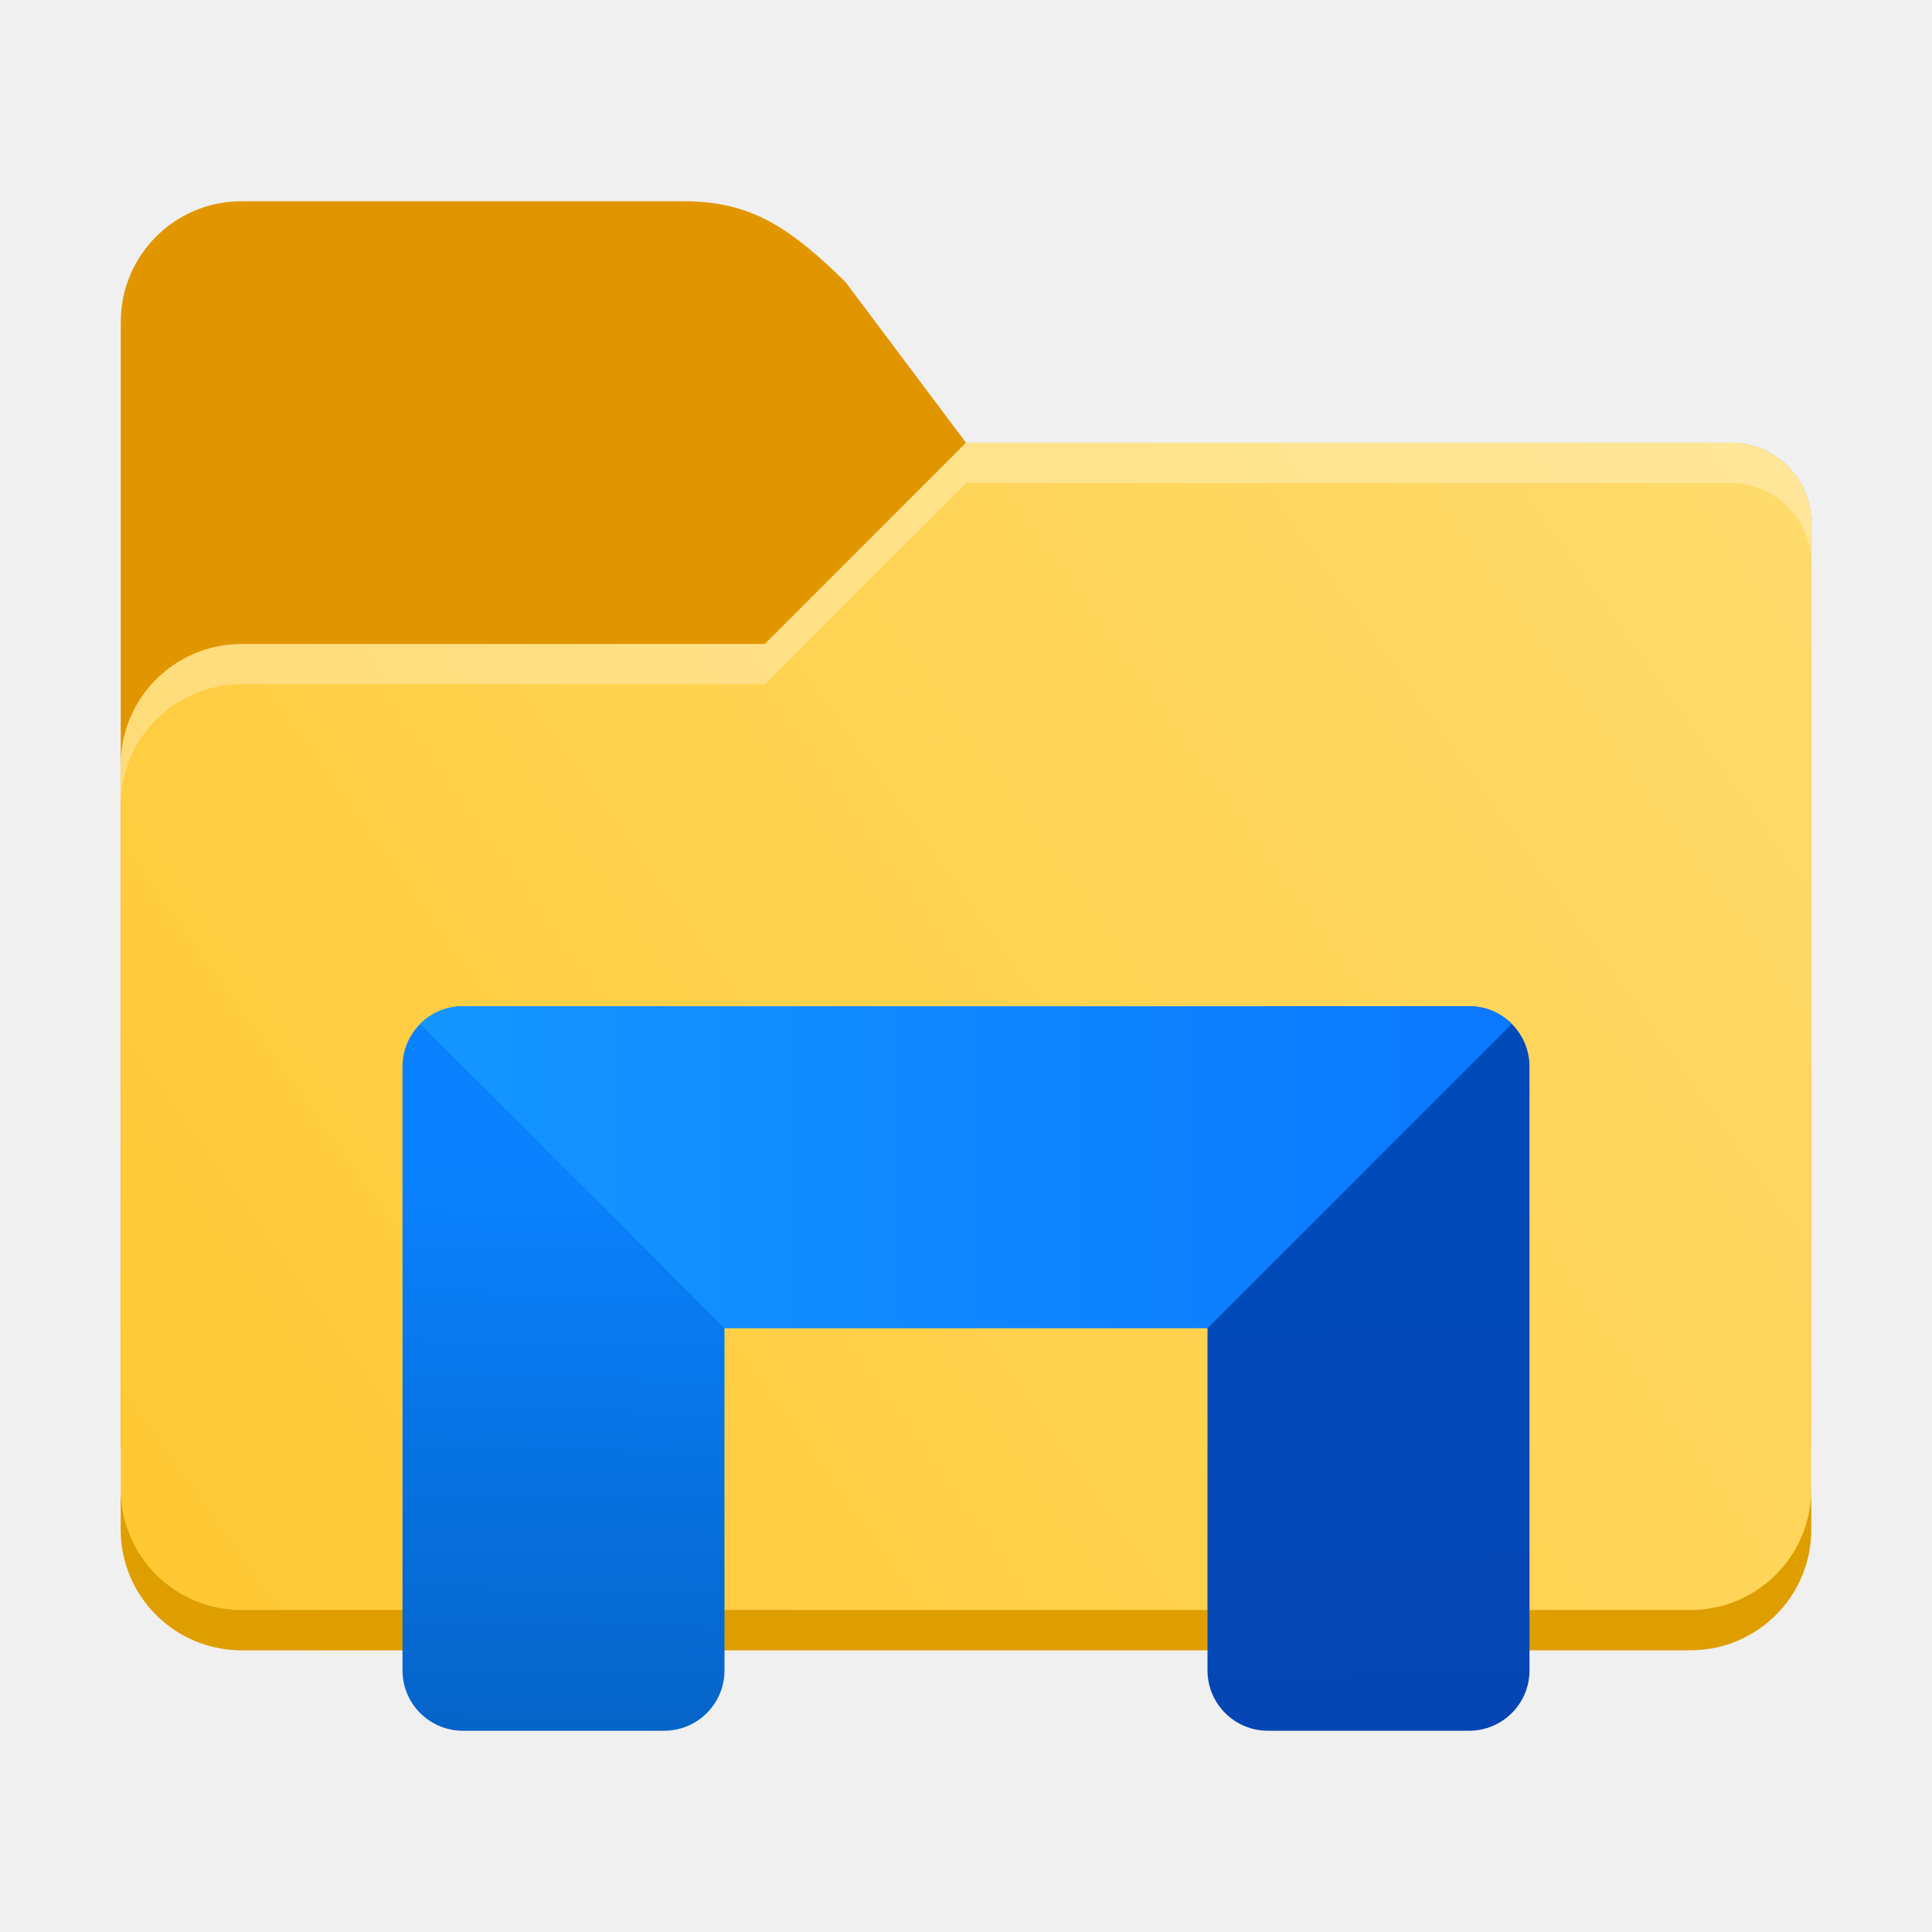
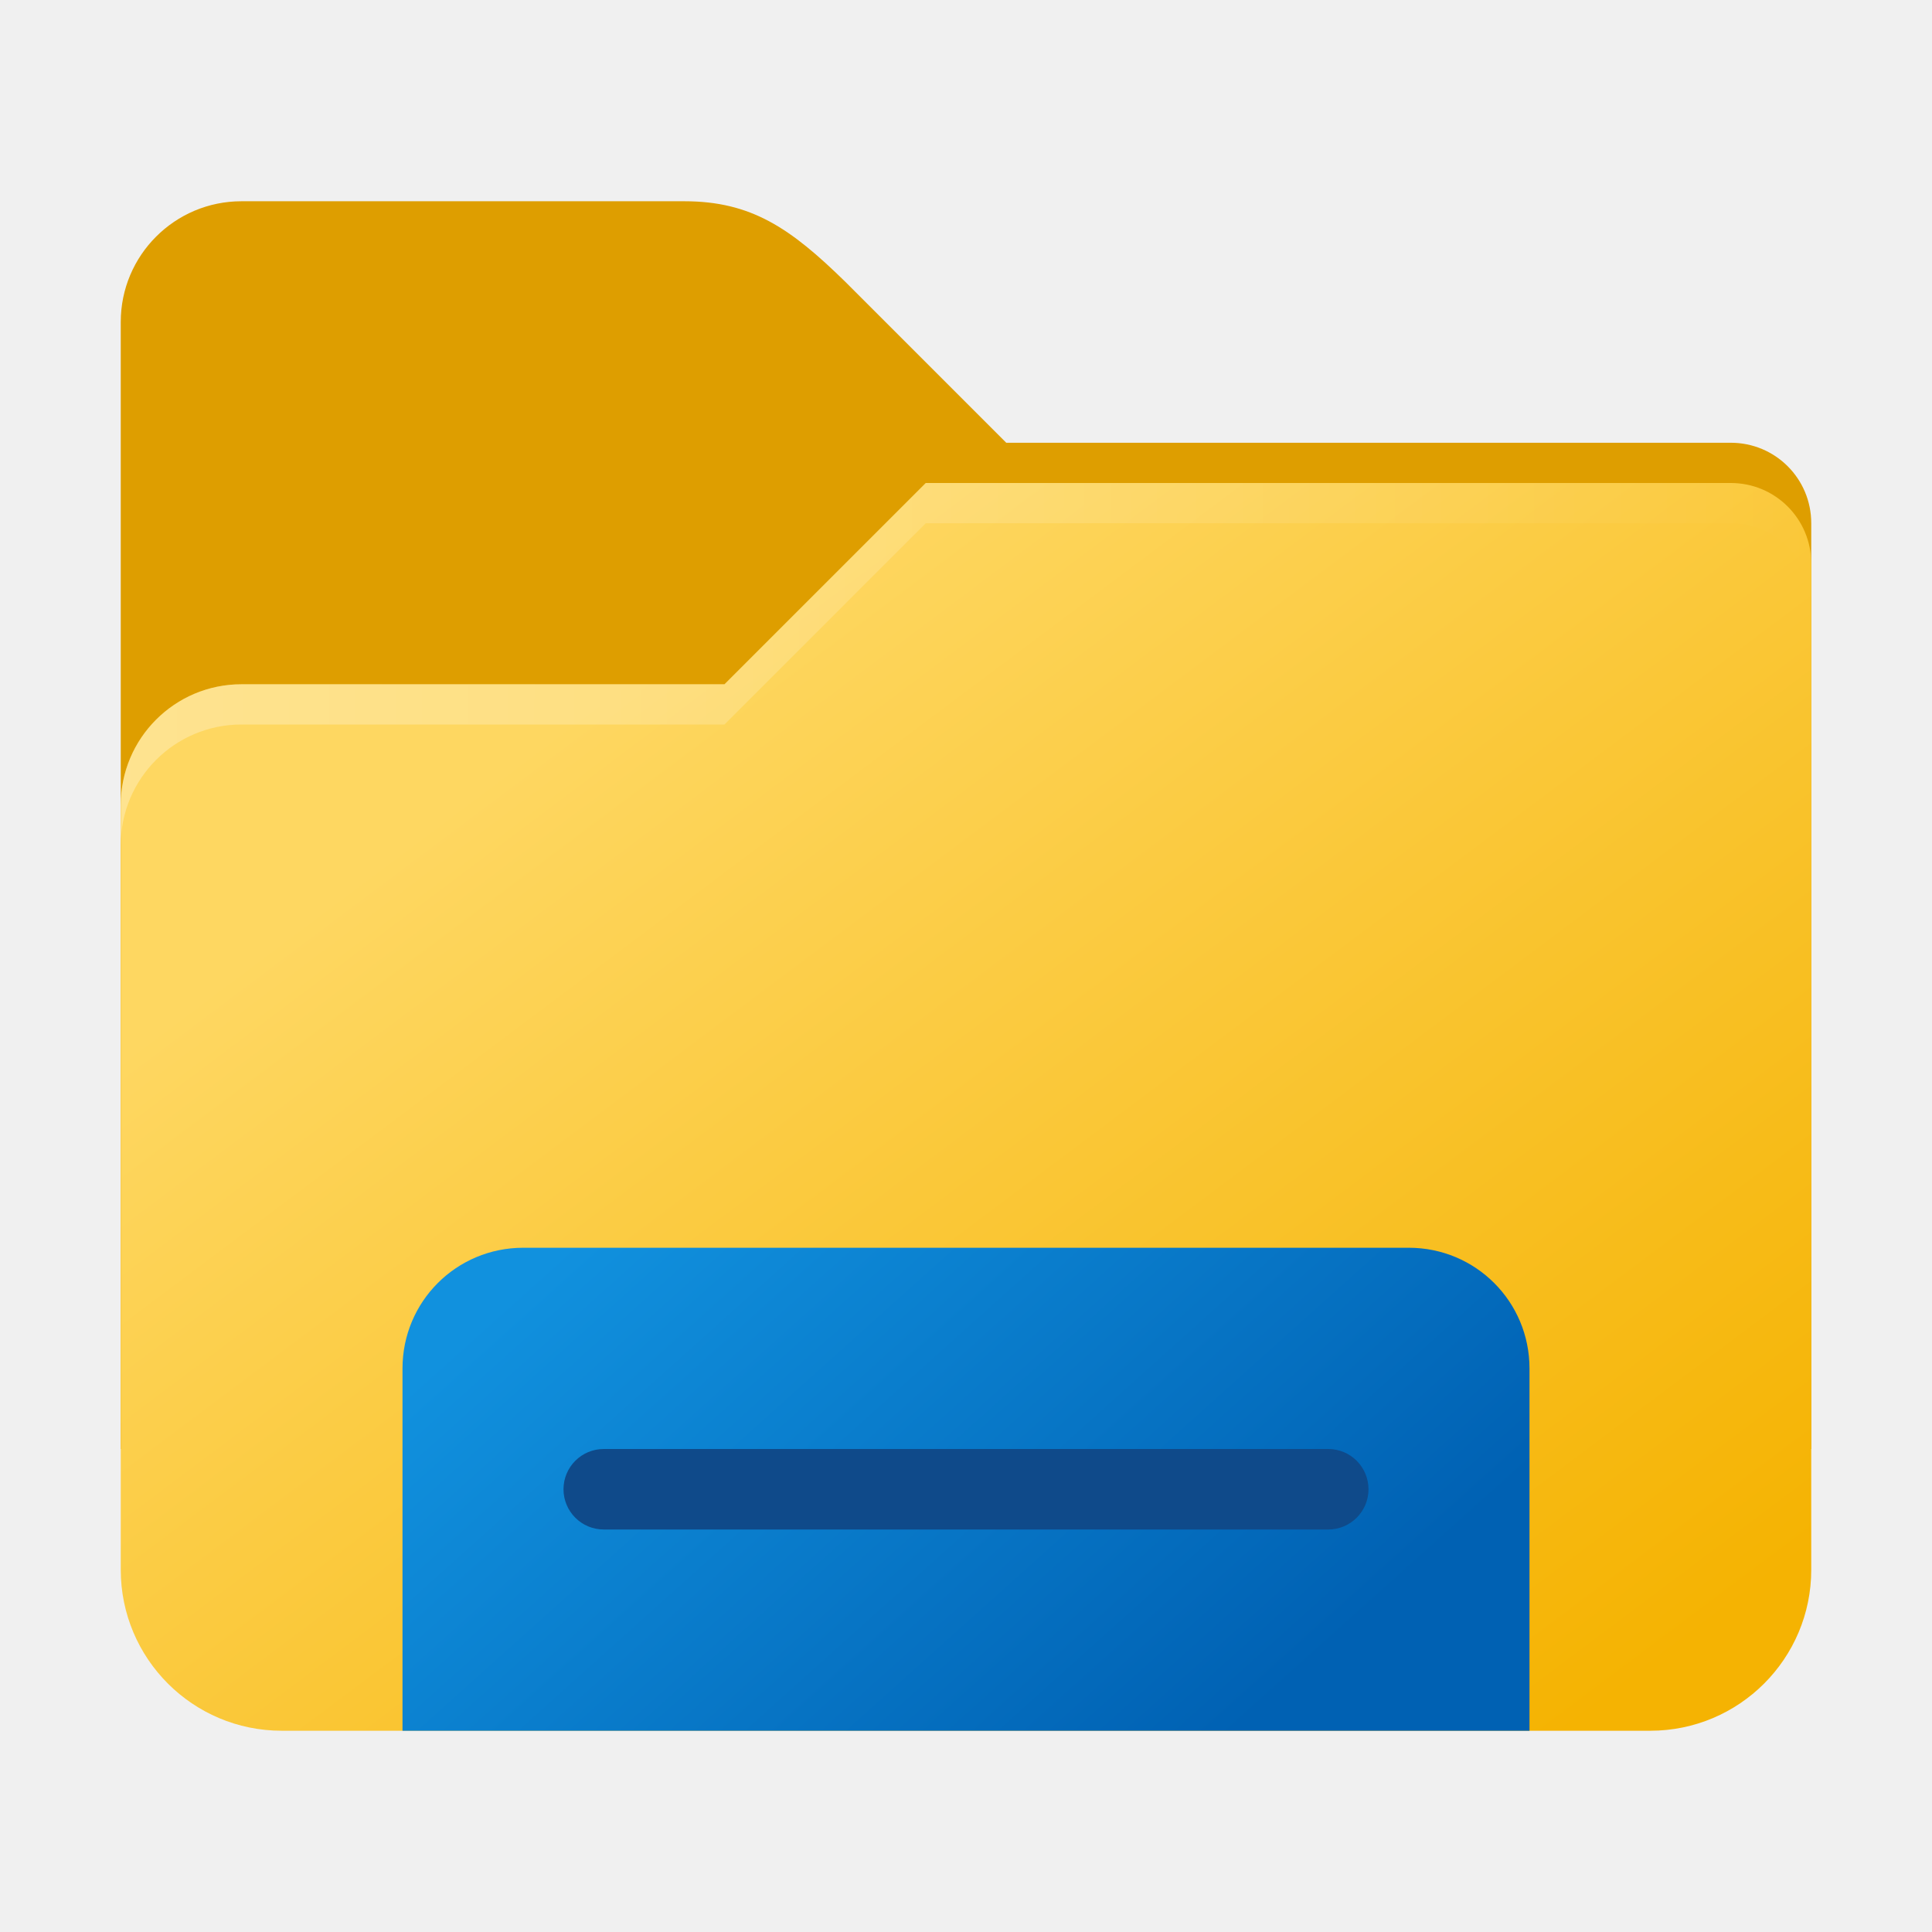
- <svg xmlns="http://www.w3.org/2000/svg" xmlns:xlink="http://www.w3.org/1999/xlink" width="48" height="48" viewBox="0 0 48 48" version="1.1" id="svg5">
-   <defs id="defs2">
-     <linearGradient id="linearGradient11972">
-       <stop style="stop-color:#ffc832;stop-opacity:1;" offset="0" id="stop11968" />
-       <stop style="stop-color:#ffdc6e;stop-opacity:1;" offset="1" id="stop11970" />
+ <svg xmlns="http://www.w3.org/2000/svg" xmlns:xlink="http://www.w3.org/1999/xlink" width="48" height="48" viewBox="0 0 48 48" version="1.1" id="svg1932">
+   <defs id="defs1929">
+     <linearGradient id="linearGradient3968">
+       <stop style="stop-color:#ffffff;stop-opacity:1;" offset="0" id="stop3964" />
+       <stop style="stop-color:#ffffff;stop-opacity:0;" offset="1" id="stop3966" />
    </linearGradient>
-     <linearGradient xlink:href="#linearGradient11972" id="linearGradient9587" x1="3" y1="41" x2="45" y2="11" gradientUnits="userSpaceOnUse" />
-     <linearGradient xlink:href="#linearGradient2516" id="linearGradient2518" x1="19.292" y1="39.292" x2="19" y2="58" gradientUnits="userSpaceOnUse" gradientTransform="matrix(0.75,0,0,0.75,-0.4999999,-0.4999993)" />
-     <linearGradient id="linearGradient2516">
-       <stop style="stop-color:#0a82ff;stop-opacity:1;" offset="0" id="stop2512" />
-       <stop style="stop-color:#0564c8;stop-opacity:1;" offset="1" id="stop2514" />
+     <linearGradient id="linearGradient3856">
+       <stop style="stop-color:#fed761;stop-opacity:1;" offset="0" id="stop3852" />
+       <stop style="stop-color:#f5b302;stop-opacity:1" offset="1" id="stop3854" />
    </linearGradient>
-     <linearGradient xlink:href="#linearGradient2524" id="linearGradient2526" x1="44.708" y1="39.292" x2="45" y2="58" gradientUnits="userSpaceOnUse" gradientTransform="matrix(0.75,0,0,0.75,2e-6,-0.4999993)" />
-     <linearGradient id="linearGradient2524">
-       <stop style="stop-color:#004bb9;stop-opacity:1;" offset="0" id="stop2520" />
-       <stop style="stop-color:#0546b4;stop-opacity:1;" offset="1" id="stop2522" />
+     <linearGradient id="linearGradient2823">
+       <stop style="stop-color:#1191de;stop-opacity:1;" offset="0" id="stop2819" />
+       <stop style="stop-color:#0061b3;stop-opacity:1" offset="1" id="stop2821" />
    </linearGradient>
-     <linearGradient xlink:href="#linearGradient2508" id="linearGradient2510" x1="14.584" y1="39" x2="50.083" y2="39" gradientUnits="userSpaceOnUse" gradientTransform="matrix(0.75,0,0,0.75,-0.4999999,-0.4999993)" />
-     <linearGradient id="linearGradient2508">
-       <stop style="stop-color:#1496ff;stop-opacity:1;" offset="0" id="stop2504" />
-       <stop style="stop-color:#0a78ff;stop-opacity:1;" offset="1" id="stop2506" />
-     </linearGradient>
+     <linearGradient xlink:href="#linearGradient3856" id="linearGradient6679" x1="20" y1="15" x2="41" y2="43" gradientUnits="userSpaceOnUse" gradientTransform="translate(-2)" />
+     <linearGradient xlink:href="#linearGradient3968" id="linearGradient2254" gradientUnits="userSpaceOnUse" gradientTransform="translate(-3,-5.000001)" x1="6" y1="22" x2="47.937" y2="22.007" />
+     <linearGradient xlink:href="#linearGradient2823" id="linearGradient2817" x1="14" y1="31" x2="27.44" y2="45.968" gradientUnits="userSpaceOnUse" />
  </defs>
-   <path id="rect846" style="fill:#e19600;fill-opacity:1;stroke-width:2;stroke-linecap:round;stroke-linejoin:round;stroke-dasharray:24, 2" d="M 6,5 C 4.343,5 3,6.343 3,8 V 36 H 45 V 13 c 0,-1.108 -0.892,-2 -2,-2 H 24 L 21,7 C 19.635,5.664 18.662,5 17,5 Z" />
-   <path id="rect1170" style="fill:url(#linearGradient9587);fill-opacity:1;stroke-width:2.646;stroke-linecap:round;stroke-linejoin:round;stroke-dasharray:31.749, 2.646" d="m 24,11 -5,5 H 7 6 c -1.657,0 -3,1.343 -3,3 v 1 18 c 0,1.657 1.343,3 3,3 h 36 c 1.657,0 3,-1.343 3,-3 V 13 c 0,-1.108 -0.892,-2 -2,-2 z" />
-   <path id="path2779" style="fill:#de9e00;fill-opacity:1;stroke-width:2.646;stroke-linecap:round;stroke-linejoin:round;stroke-dasharray:31.749, 2.646" d="M 3 37 L 3 38 C 3 39.657 4.343 41 6 41 L 42 41 C 43.657 41 45 39.657 45 38 L 45 37 C 45 38.657 43.657 40 42 40 L 6 40 C 4.343 40 3 38.657 3 37 z " />
-   <rect style="fill:url(#linearGradient2518);fill-opacity:1;stroke-width:0.75" id="rect1450" width="8" height="18" x="10" y="25" ry="1.5" />
-   <rect style="fill:url(#linearGradient2526);fill-opacity:1;stroke-width:0.75" id="rect1452" width="8" height="18" x="30" y="25" ry="1.5" />
-   <path id="rect1448" style="fill:url(#linearGradient2510);fill-opacity:1;stroke-width:0.75" d="m 11.5,25 c -0.415,0 -0.791,0.167 -1.062,0.438 L 18,33 h 12 l 7.562,-7.562 C 37.291,25.167 36.915,25 36.5,25 Z" />
-   <path id="rect1170-75" style="opacity:0.3;fill:#ffffff;fill-opacity:1;stroke-width:2.646;stroke-linecap:round;stroke-linejoin:round;stroke-dasharray:31.749, 2.646" d="m 24,11 -5,5 H 6 c -1.657,0 -3,1.343 -3,3 v 1 c 0,-1.657 1.343,-3 3,-3 h 13 l 5,-5 H 43 C 44.108,12 45,12.892 45,14 v -1 c 0,-1.108 -0.892,-2 -2,-2 z" />
+   <path id="rect846" style="fill:#de9e00;fill-opacity:1;stroke-width:2;stroke-linecap:round;stroke-linejoin:round;stroke-dasharray:24, 2" d="M 6,5 C 4.343,5 3,6.343 3,8 V 36 H 45 V 13 c 0,-1.108 -0.892,-2 -2,-2 H 25 L 21,7 C 19.635,5.664 18.662,5 17,5 Z" />
+   <path id="rect1170" style="fill:url(#linearGradient6679);fill-opacity:1.0;stroke-width:2.646;stroke-linecap:round;stroke-linejoin:round;stroke-dasharray:31.749, 2.646" d="m 23,12 -5,5 H 7 6 C 4.343,17 3,18.343 3,20 v 1 18 c 1.3e-6,2.209 1.791,4 4,4 H 41 C 43.209,43 45,41.209 45,39 V 14 c 0,-1.108 -0.892,-2 -2,-2 z" />
+   <path id="rect2197" style="opacity:1;fill:url(#linearGradient2817);fill-opacity:1" d="M 13 31 C 11.338 31 10 32.338 10 34 L 10 43 L 38 43 L 38 34 C 38 32.338 36.662 31 35 31 L 13 31 z " />
+   <rect style="opacity:1;fill:#0f4a8a;fill-opacity:1" id="rect2195" width="20" height="2" x="14" y="36" ry="1" />
+   <path d="m 23,12 -5,5 H 6 c -1.657,0 -3,1.343 -3,3 v 1 c 0,-1.657 1.343,-3 3,-3 h 12 l 5,-5 H 43 C 44.108,13 45,13.892 45,15 v -1 c 0,-1.108 -0.892,-2 -2,-2 z" style="opacity:0.3;fill:url(#linearGradient2254);fill-opacity:1.0;stroke-width:2.646;stroke-linecap:round;stroke-linejoin:round;stroke-dasharray:31.749, 2.646" id="path2230" />
</svg>
